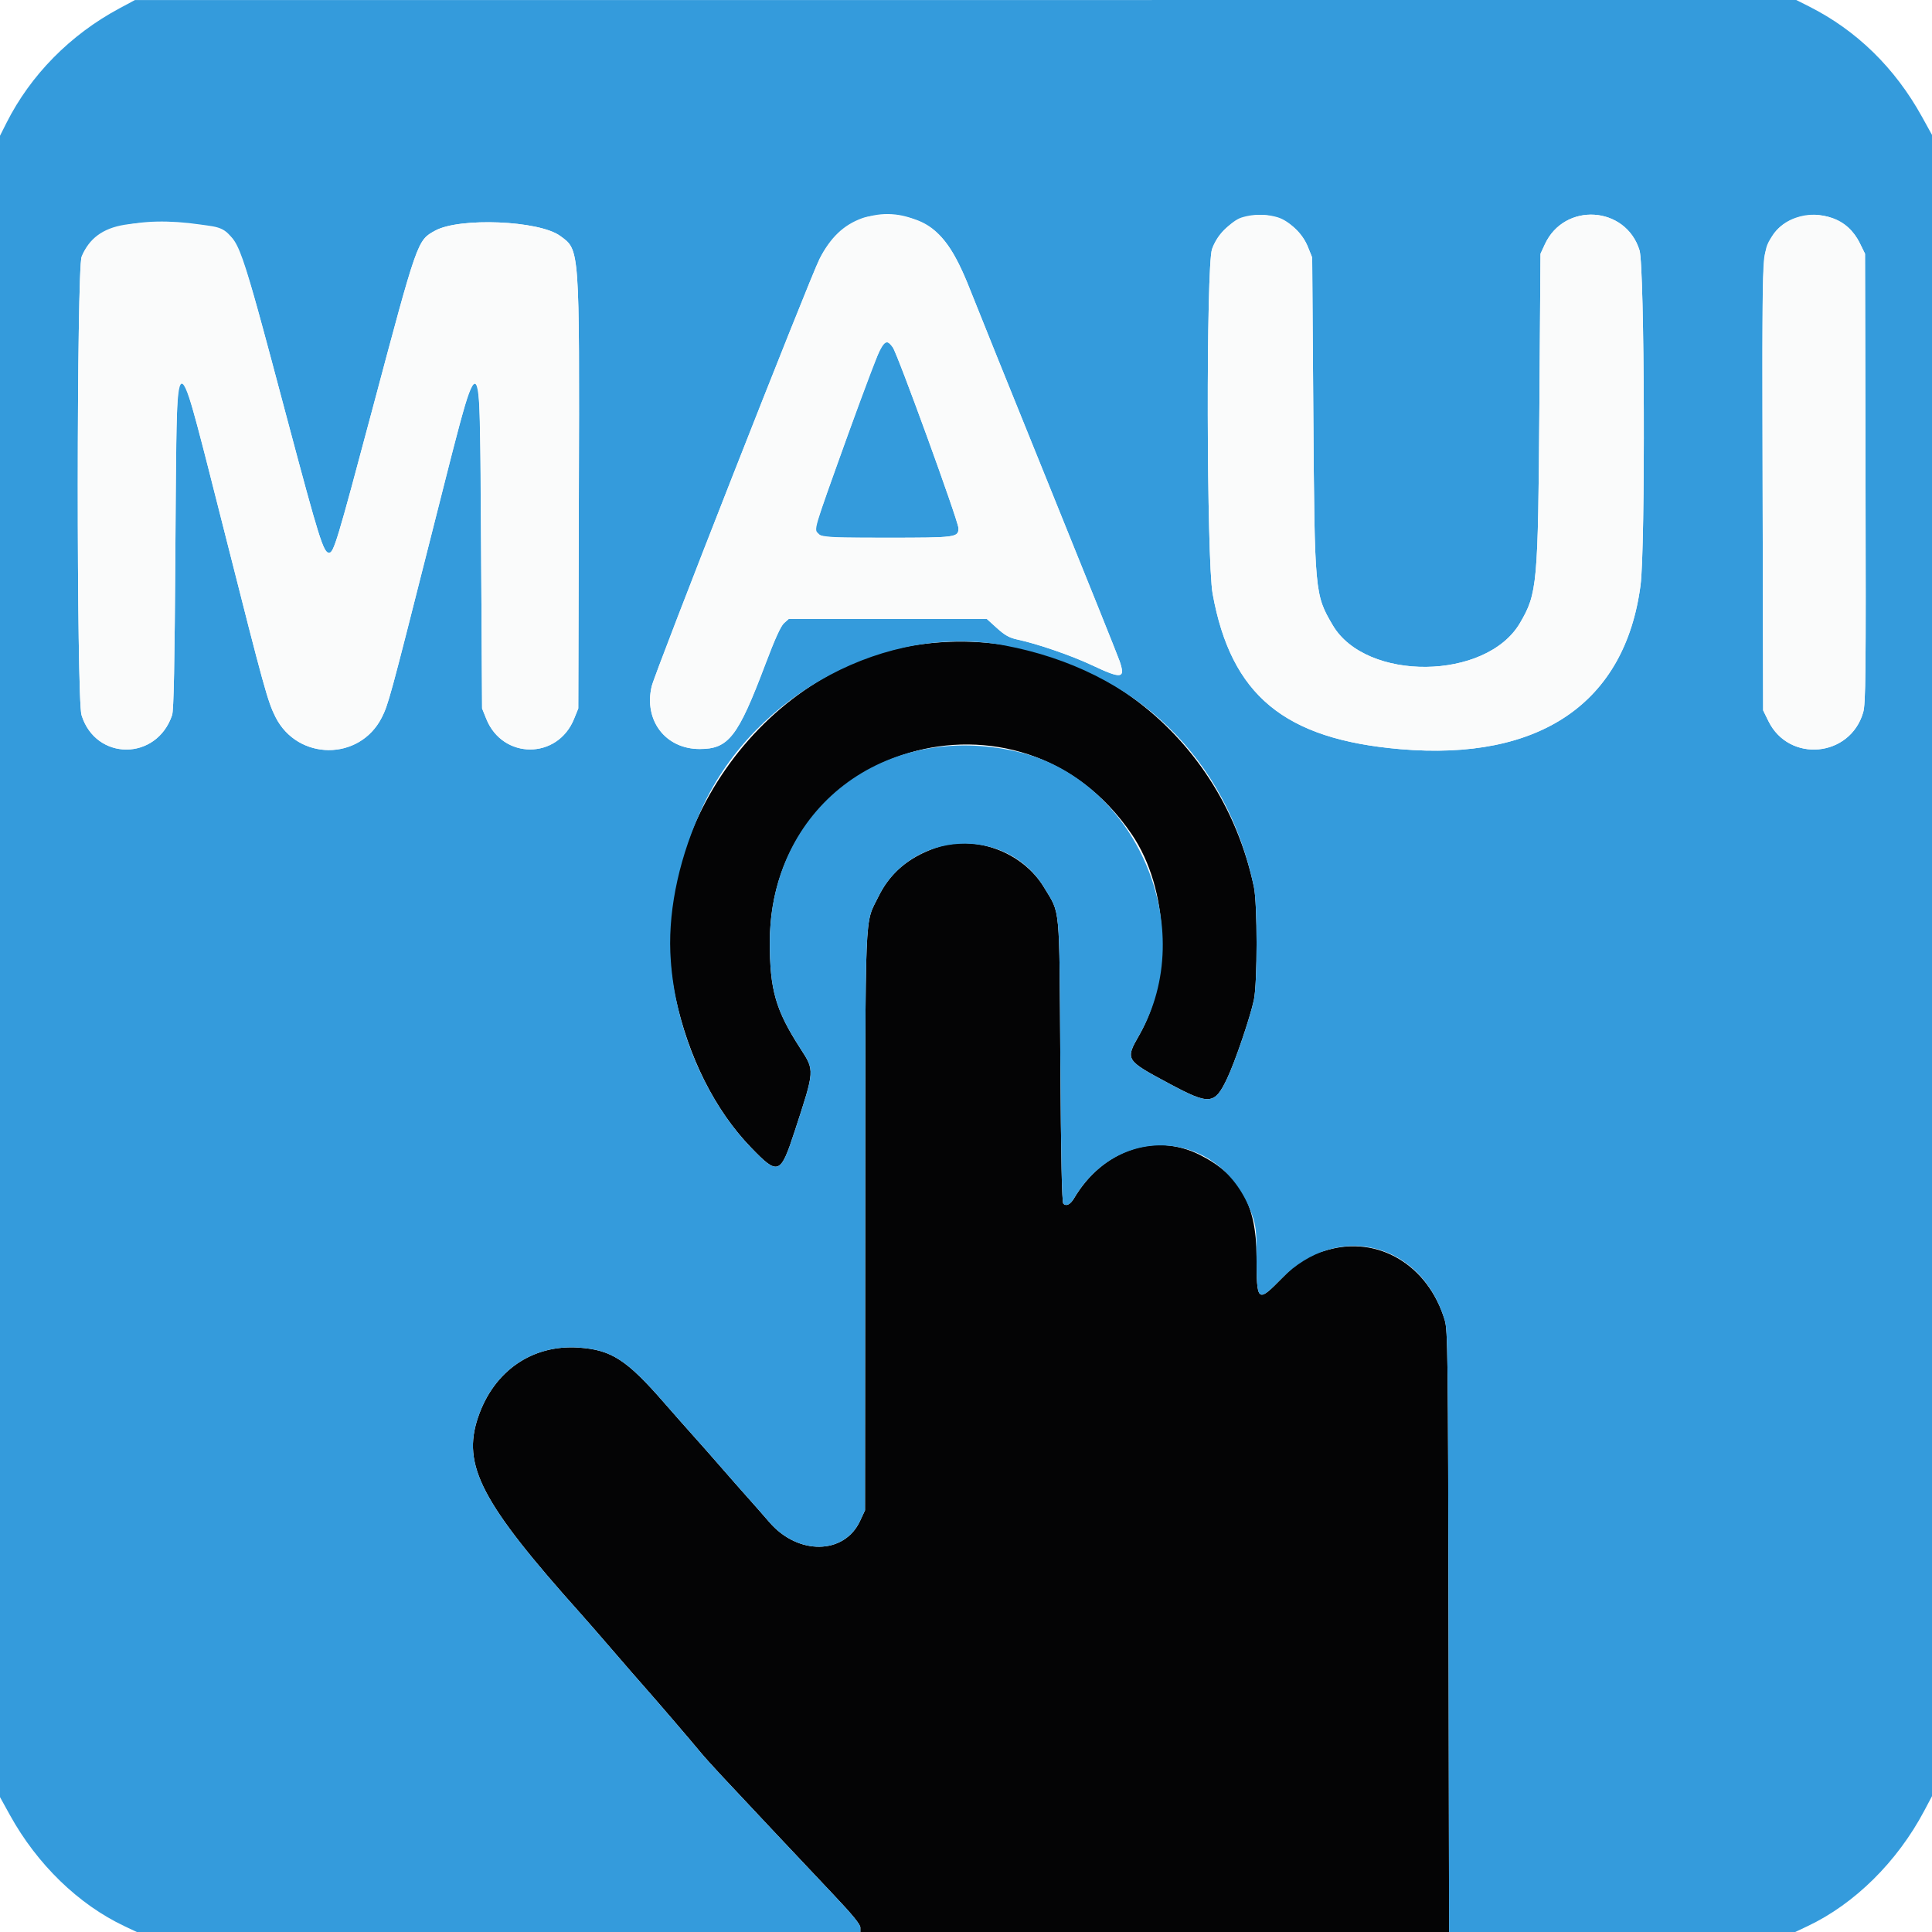
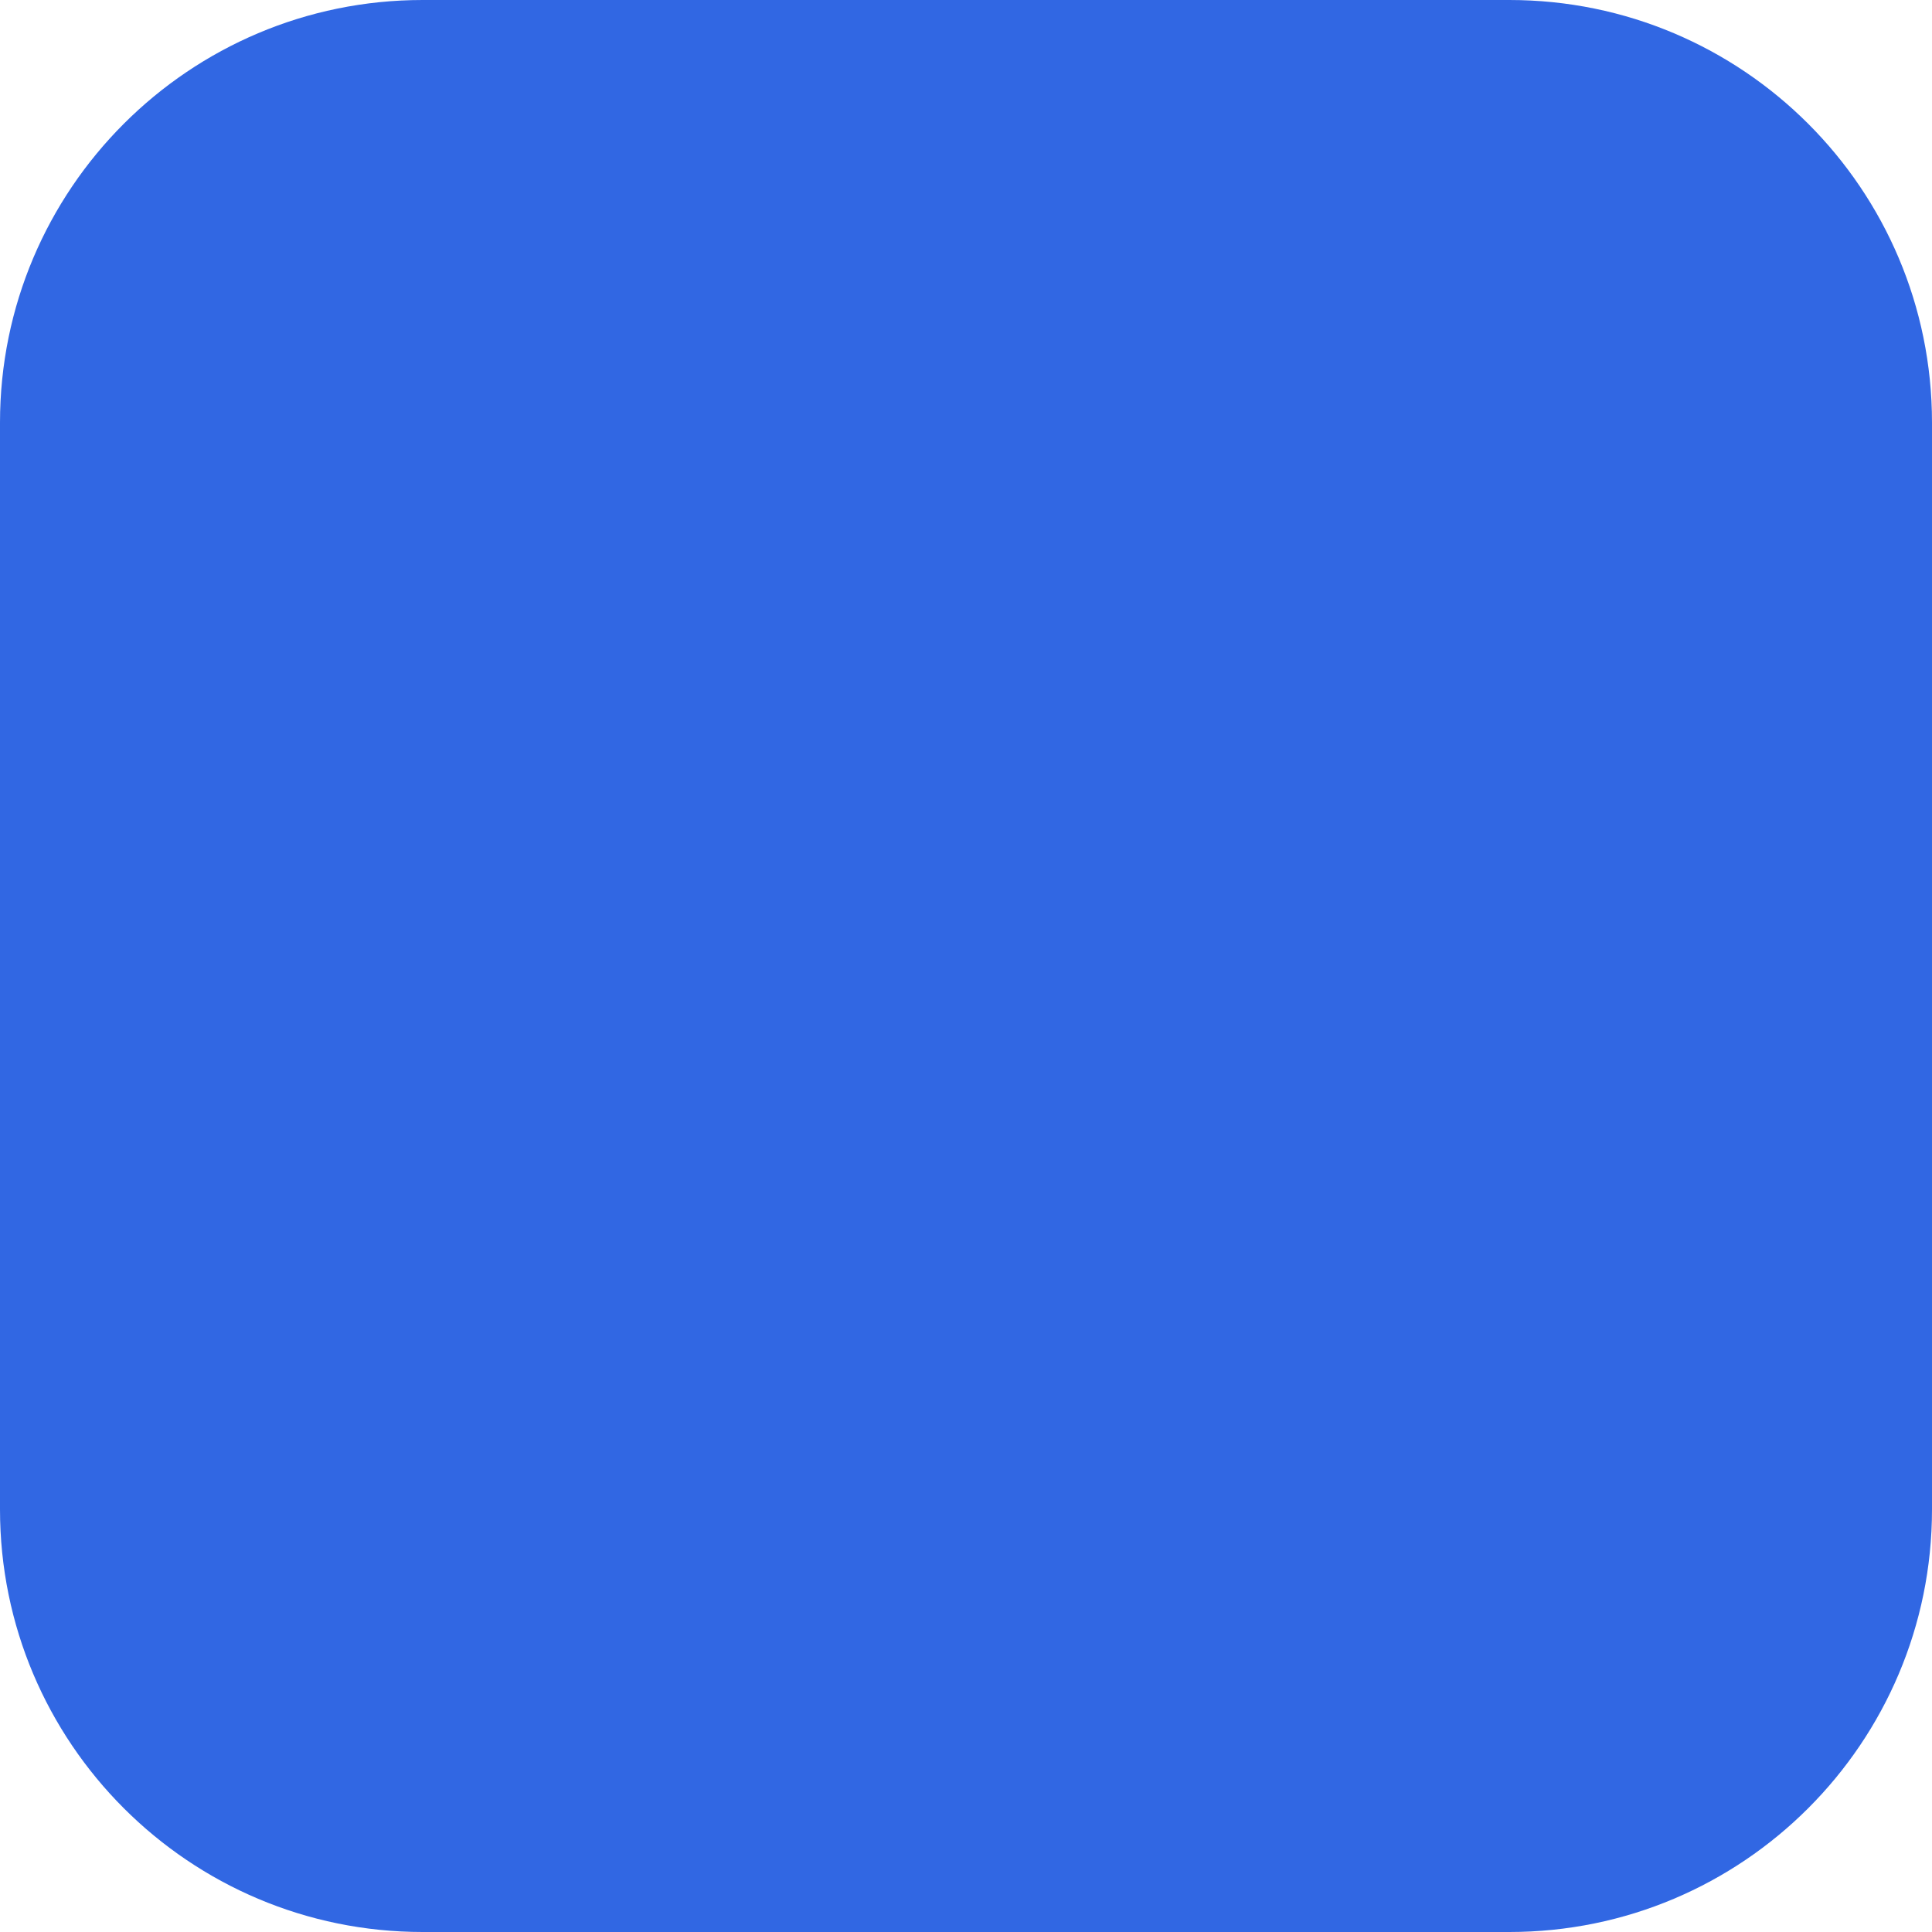
- <svg xmlns="http://www.w3.org/2000/svg" id="svg" version="1.1" width="400" height="400" viewBox="0, 0, 400,400">
-   <g id="svgg">
-     <path id="path0" d="M190.580 133.406 C 157.609 137.905,132.772 173.645,139.836 206.427 C 142.519 218.878,148.026 229.849,155.469 237.565 C 161.120 243.424,161.582 243.252,164.543 234.180 C 168.723 221.377,168.700 221.713,165.677 217.028 C 160.572 209.115,159.370 204.907,159.383 194.994 C 159.440 154.212,211.330 138.837,234.347 172.783 C 242.010 184.085,242.685 202.413,235.876 214.288 C 232.935 219.417,232.969 219.471,241.986 224.305 C 250.476 228.856,251.466 228.769,254.087 223.246 C 255.706 219.835,258.840 210.622,259.603 207.031 C 260.350 203.516,260.350 187.106,259.603 183.594 C 252.596 150.654,222.823 129.005,190.580 133.406 M193.655 175.556 C 188.042 177.537,184.231 180.796,181.868 185.636 C 178.966 191.579,179.177 186.389,179.131 252.930 L 179.089 312.695 178.055 314.914 C 174.796 321.910,165.199 322.027,159.280 315.143 C 158.151 313.830,156.172 311.577,154.883 310.137 C 153.594 308.697,151.045 305.800,149.219 303.700 C 147.393 301.599,144.844 298.711,143.555 297.280 C 142.266 295.850,139.541 292.763,137.500 290.421 C 129.739 281.515,126.583 279.474,119.843 279.006 C 110.196 278.336,102.234 283.838,98.983 293.420 C 95.603 303.382,99.636 311.091,120.313 334.189 C 121.494 335.509,124.482 338.938,126.953 341.810 C 129.424 344.682,132.324 348.019,133.398 349.225 C 135.670 351.775,143.419 360.809,145.090 362.856 C 145.719 363.627,147.653 365.776,149.387 367.632 C 154.984 373.623,166.599 385.972,172.438 392.139 C 176.476 396.404,178.125 398.414,178.125 399.073 L 178.125 400.000 239.072 400.000 L 300.018 400.000 299.907 337.793 C 299.804 280.181,299.746 275.420,299.121 273.337 C 295.697 261.926,285.357 255.742,274.812 258.798 C 270.037 260.182,269.394 260.582,265.351 264.694 C 260.328 269.802,260.175 269.668,260.153 260.156 C 260.129 249.395,256.699 243.255,248.380 239.083 C 239.042 234.401,228.255 238.133,222.379 248.081 C 221.615 249.374,220.751 249.813,220.150 249.212 C 219.857 248.920,219.666 239.784,219.531 219.610 C 219.311 186.732,219.559 189.383,216.183 183.766 C 211.703 176.311,201.771 172.691,193.655 175.556 " stroke="none" fill="#040405" fill-rule="evenodd" />
-     <path id="path1" d="M24.692 1.751 C 14.540 7.202,6.332 15.531,1.335 25.455 L 0.000 28.105 -0.000 200.088 L -0.000 372.070 2.070 375.818 C 7.698 386.002,16.266 394.307,25.781 398.800 L 28.320 399.999 103.223 400.000 L 178.125 400.000 178.125 399.073 C 178.125 398.414,176.476 396.404,172.438 392.139 C 166.599 385.972,154.984 373.623,149.387 367.632 C 147.653 365.776,145.719 363.627,145.090 362.856 C 143.419 360.809,135.670 351.775,133.398 349.225 C 132.324 348.019,129.424 344.682,126.953 341.810 C 124.482 338.938,121.494 335.509,120.313 334.189 C 99.636 311.091,95.603 303.382,98.983 293.420 C 102.234 283.838,110.196 278.336,119.843 279.006 C 126.583 279.474,129.739 281.515,137.500 290.421 C 139.541 292.763,142.266 295.850,143.555 297.280 C 144.844 298.711,147.393 301.599,149.219 303.700 C 151.045 305.800,153.594 308.697,154.883 310.137 C 156.172 311.577,158.151 313.830,159.280 315.143 C 165.199 322.027,174.796 321.910,178.055 314.914 L 179.089 312.695 179.131 252.930 C 179.177 186.389,178.966 191.579,181.868 185.636 C 188.573 171.902,208.404 170.822,216.183 183.766 C 219.559 189.383,219.311 186.732,219.531 219.610 C 219.666 239.784,219.857 248.920,220.150 249.212 C 220.751 249.813,221.615 249.374,222.379 248.081 C 231.837 232.070,253.045 233.997,259.196 251.426 C 260.035 253.805,260.141 254.773,260.153 260.156 C 260.175 269.668,260.328 269.802,265.351 264.694 C 277.026 252.821,294.291 257.240,299.121 273.337 C 299.746 275.420,299.804 280.181,299.907 337.793 L 300.018 400.000 335.849 400.000 L 371.680 399.999 374.219 398.800 C 383.967 394.197,392.805 385.461,398.396 374.901 L 400.000 371.873 400.000 199.901 L 400.000 27.930 397.930 24.182 C 392.329 14.046,384.397 6.296,374.545 1.335 L 371.895 0.000 199.912 0.007 L 27.930 0.013 24.692 1.751 M190.684 45.996 C 195.103 48.174,197.611 51.663,201.001 60.352 C 202.008 62.930,209.203 80.771,216.992 100.000 C 224.780 119.229,231.446 135.825,231.805 136.881 C 233.039 140.518,232.265 140.636,226.132 137.746 C 221.799 135.704,214.830 133.304,210.601 132.397 C 208.985 132.050,208.032 131.515,206.400 130.037 L 204.289 128.125 183.807 128.125 L 163.325 128.125 162.336 129.004 C 161.653 129.611,160.454 132.248,158.459 137.531 C 152.776 152.586,150.837 155.084,144.837 155.074 C 137.788 155.063,133.280 149.179,134.916 142.124 C 135.600 139.174,167.523 57.891,169.678 53.611 C 173.892 45.245,182.688 42.056,190.684 45.996 M264.545 44.996 C 266.901 45.701,269.714 48.453,270.776 51.091 L 271.674 53.320 271.910 85.742 C 272.179 122.826,272.203 123.089,275.911 129.415 C 282.794 141.161,307.717 140.893,314.688 128.999 C 318.286 122.860,318.444 121.105,318.713 84.375 L 318.945 52.539 319.845 50.586 C 323.888 41.811,336.600 42.612,339.444 51.821 C 340.499 55.236,340.676 113.391,339.655 121.171 C 336.457 145.550,318.804 157.588,289.896 155.103 C 265.874 153.038,254.884 143.939,251.067 122.957 C 249.802 116.005,249.693 55.155,250.939 51.575 C 252.834 46.127,258.759 43.262,264.545 44.996 M379.347 45.128 C 381.852 45.982,383.769 47.725,385.034 50.301 L 386.133 52.539 386.238 98.994 C 386.331 139.729,386.270 145.703,385.747 147.504 C 383.041 156.812,370.391 157.969,366.133 149.298 L 365.039 147.070 364.934 100.810 C 364.819 50.720,364.758 52.358,366.868 48.917 C 369.145 45.205,374.659 43.531,379.347 45.128 M41.521 46.493 C 49.347 47.625,48.567 45.870,59.523 87.007 C 66.066 111.574,66.969 114.453,68.129 114.453 C 69.098 114.453,69.800 112.129,77.108 84.700 C 86.472 49.558,86.390 49.791,90.087 47.757 C 95.143 44.976,111.567 45.651,115.941 48.819 C 120.050 51.796,119.982 50.852,119.843 102.930 L 119.727 146.680 118.850 148.844 C 115.437 157.274,104.083 157.274,100.685 148.844 L 99.812 146.680 99.609 113.672 C 99.329 68.189,100.060 68.255,88.816 112.695 C 80.796 144.397,80.388 145.891,79.044 148.548 C 74.470 157.589,61.623 157.534,57.040 148.454 C 55.435 145.276,54.679 142.536,46.728 111.111 C 39.403 82.162,38.590 79.297,37.695 79.297 C 36.617 79.297,36.520 81.705,36.312 113.672 C 36.155 137.658,35.969 147.057,35.631 148.060 C 32.431 157.561,19.825 157.559,16.880 148.057 C 15.832 144.677,15.853 55.779,16.902 53.152 C 19.333 47.066,28.442 44.602,41.521 46.493 M182.536 71.623 C 181.875 72.463,169.650 105.916,168.992 108.685 C 168.380 111.262,168.743 111.328,183.619 111.328 C 197.993 111.328,198.438 111.269,198.438 109.348 C 198.438 107.947,185.838 73.267,184.832 71.900 C 183.857 70.574,183.404 70.520,182.536 71.623 M207.972 133.627 C 235.193 138.748,253.918 156.869,259.603 183.594 C 260.350 187.106,260.350 203.516,259.603 207.031 C 258.840 210.622,255.706 219.835,254.087 223.246 C 251.466 228.769,250.476 228.856,241.986 224.305 C 232.969 219.471,232.935 219.417,235.876 214.288 C 248.528 192.223,235.238 161.357,210.616 155.623 C 183.106 149.216,159.422 167.417,159.383 194.994 C 159.370 204.907,160.572 209.115,165.677 217.028 C 168.700 221.713,168.723 221.377,164.543 234.180 C 161.582 243.252,161.120 243.424,155.469 237.565 C 145.836 227.578,139.370 211.915,138.784 197.150 C 138.410 187.719,140.821 176.934,145.557 166.854 C 156.518 143.521,183.685 129.059,207.972 133.627 " stroke="none" fill="#349bdc" fill-rule="evenodd" />
-     <path id="path2" d="M178.518 45.166 C 174.657 46.554,171.911 49.178,169.678 53.611 C 167.523 57.891,135.600 139.174,134.916 142.124 C 133.280 149.179,137.788 155.063,144.837 155.074 C 150.837 155.084,152.776 152.586,158.459 137.531 C 160.454 132.248,161.653 129.611,162.336 129.004 L 163.325 128.125 183.807 128.125 L 204.289 128.125 206.400 130.037 C 208.032 131.515,208.985 132.050,210.601 132.397 C 214.830 133.304,221.799 135.704,226.132 137.746 C 232.265 140.636,233.039 140.518,231.805 136.881 C 231.446 135.825,224.780 119.229,216.992 100.000 C 209.203 80.771,202.008 62.930,201.001 60.352 C 196.366 48.473,192.475 44.834,184.191 44.630 C 181.364 44.561,179.785 44.710,178.518 45.166 M257.031 45.042 C 254.933 45.703,251.820 49.041,250.939 51.575 C 249.693 55.155,249.802 116.005,251.067 122.957 C 254.884 143.939,265.874 153.038,289.896 155.103 C 318.804 157.588,336.457 145.550,339.655 121.171 C 340.676 113.391,340.499 55.236,339.444 51.821 C 336.600 42.612,323.888 41.811,319.845 50.586 L 318.945 52.539 318.713 84.375 C 318.444 121.105,318.286 122.860,314.688 128.999 C 307.717 140.893,282.794 141.161,275.911 129.415 C 272.203 123.089,272.179 122.826,271.910 85.742 L 271.674 53.320 270.776 51.091 C 268.668 45.856,262.734 43.245,257.031 45.042 M371.777 45.089 C 368.535 46.245,366.571 48.509,365.456 52.373 C 364.892 54.329,364.839 59.265,364.934 100.810 L 365.039 147.070 366.133 149.298 C 370.391 157.969,383.041 156.812,385.747 147.504 C 386.270 145.703,386.331 139.729,386.238 98.994 L 386.133 52.539 385.034 50.301 C 382.688 45.523,376.917 43.254,371.777 45.089 M25.781 46.537 C 21.253 47.278,18.398 49.405,16.902 53.152 C 15.853 55.779,15.832 144.677,16.880 148.057 C 19.825 157.559,32.431 157.561,35.631 148.060 C 35.969 147.057,36.155 137.658,36.312 113.672 C 36.607 68.390,35.959 68.549,46.728 111.111 C 54.679 142.536,55.435 145.276,57.040 148.454 C 61.623 157.534,74.470 157.589,79.044 148.548 C 80.388 145.891,80.796 144.397,88.816 112.695 C 96.974 80.455,97.307 79.297,98.444 79.297 C 99.290 79.297,99.422 83.175,99.609 113.672 L 99.812 146.680 100.685 148.844 C 104.083 157.274,115.437 157.274,118.850 148.844 L 119.727 146.680 119.843 102.930 C 119.982 50.852,120.050 51.796,115.941 48.819 C 111.567 45.651,95.143 44.976,90.087 47.757 C 86.390 49.791,86.472 49.558,77.108 84.700 C 69.800 112.129,69.098 114.453,68.129 114.453 C 66.969 114.453,66.066 111.574,59.523 87.007 C 49.339 48.765,49.666 49.693,45.623 47.619 C 42.870 46.207,31.561 45.590,25.781 46.537 M184.832 71.900 C 185.838 73.267,198.438 107.947,198.438 109.348 C 198.438 111.269,197.993 111.328,183.619 111.328 C 170.800 111.328,170.284 111.299,169.525 110.541 C 168.496 109.511,168.170 110.625,175.515 90.098 C 182.673 70.097,183.015 69.429,184.832 71.900 " stroke="none" fill="#fafbfb" fill-rule="evenodd" />
-   </g>
+ <svg xmlns="http://www.w3.org/2000/svg" viewBox="0 0 128 128">
+   <rect width="128" height="128" rx="28" fill="#3167E3" />
</svg>
